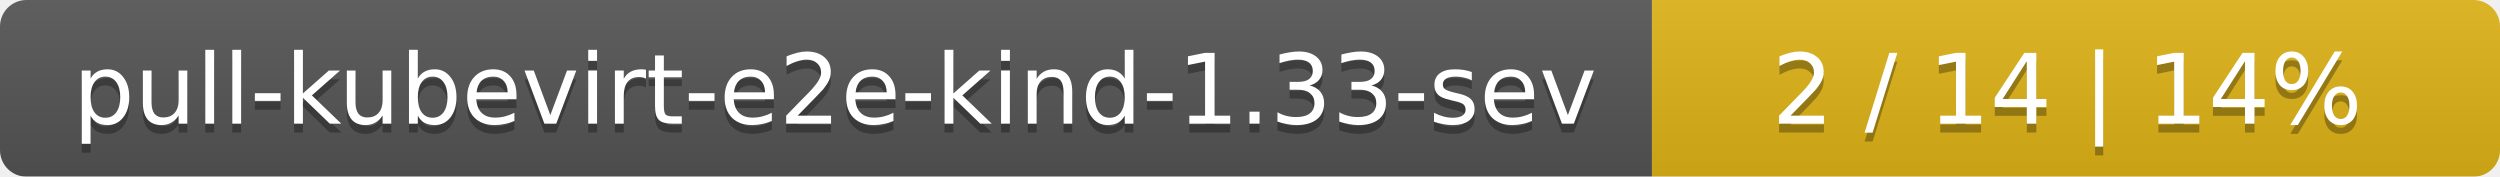
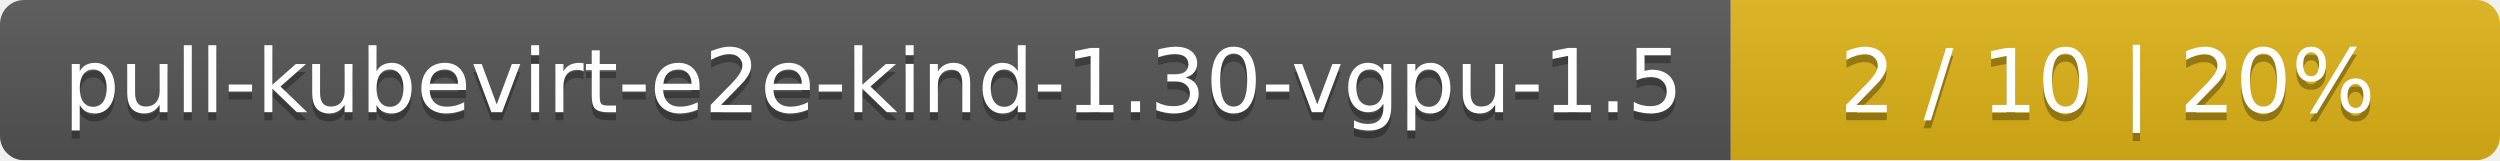
- <svg xmlns="http://www.w3.org/2000/svg" width="283" height="20">
+ <svg xmlns="http://www.w3.org/2000/svg" width="312" height="20">
  <linearGradient id="smooth" x2="0" y2="100%">
    <stop offset="0" stop-color="#bbb" stop-opacity=".1" />
    <stop offset="1" stop-opacity=".1" />
  </linearGradient>
  <mask id="round">
-     <rect width="283" height="20" rx="3" fill="#fff" />
+     <rect width="312" height="20" rx="3" fill="#fff" />
  </mask>
  <g mask="url(#round)">
-     <rect width="187" height="20" fill="#555" />
-     <rect x="187" width="96" height="20" fill="#dfb317" />
-     <rect width="283" height="20" fill="url(#smooth)" />
+     <rect width="216" height="20" fill="#555" />
+     <rect x="216" width="96" height="20" fill="#dfb317" />
+     <rect width="312" height="20" fill="url(#smooth)" />
  </g>
  <g fill="#fff" text-anchor="middle" font-family="DejaVu Sans,Verdana,Geneva,sans-serif" font-size="11">
-     <text x="94.5" y="15" fill="#010101" fill-opacity=".3">pull-kubevirt-e2e-kind-1.33-sev</text>
-     <text x="94.5" y="14">pull-kubevirt-e2e-kind-1.33-sev</text>
-     <text x="234" y="15" fill="#010101" fill-opacity=".3">2 / 14    |    14%</text>
-     <text x="234" y="14">2 / 14    |    14%</text>
+     <text x="109" y="15" fill="#010101" fill-opacity=".3">pull-kubevirt-e2e-kind-1.30-vgpu-1.5</text>
+     <text x="109" y="14">pull-kubevirt-e2e-kind-1.30-vgpu-1.5</text>
+     <text x="263" y="15" fill="#010101" fill-opacity=".3">2 / 10    |    20%</text>
+     <text x="263" y="14">2 / 10    |    20%</text>
  </g>
</svg>
